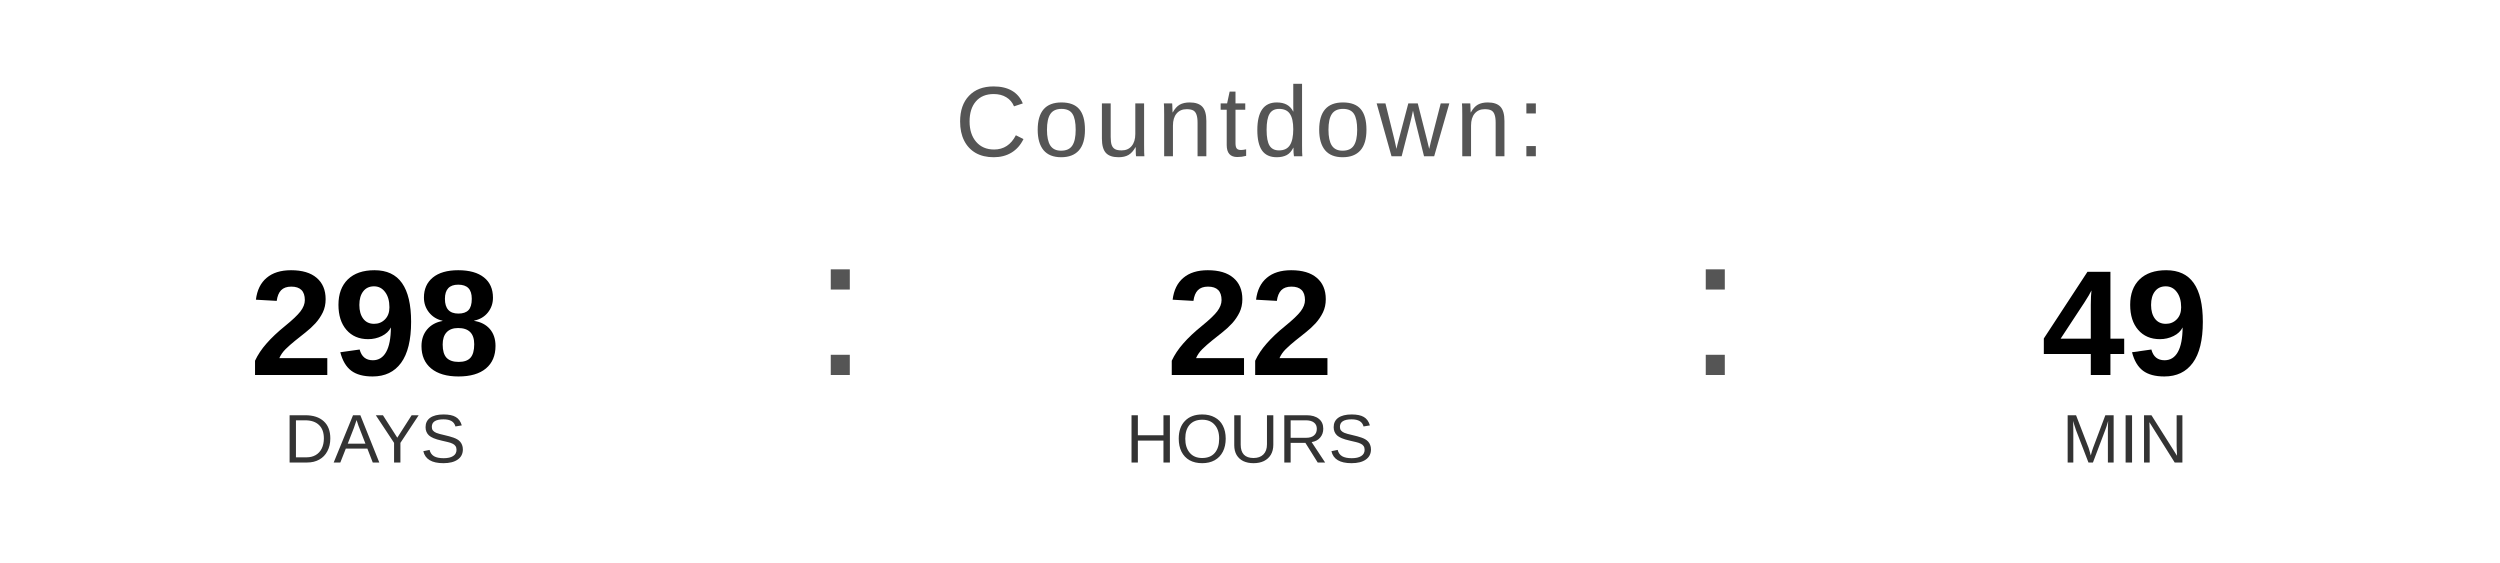
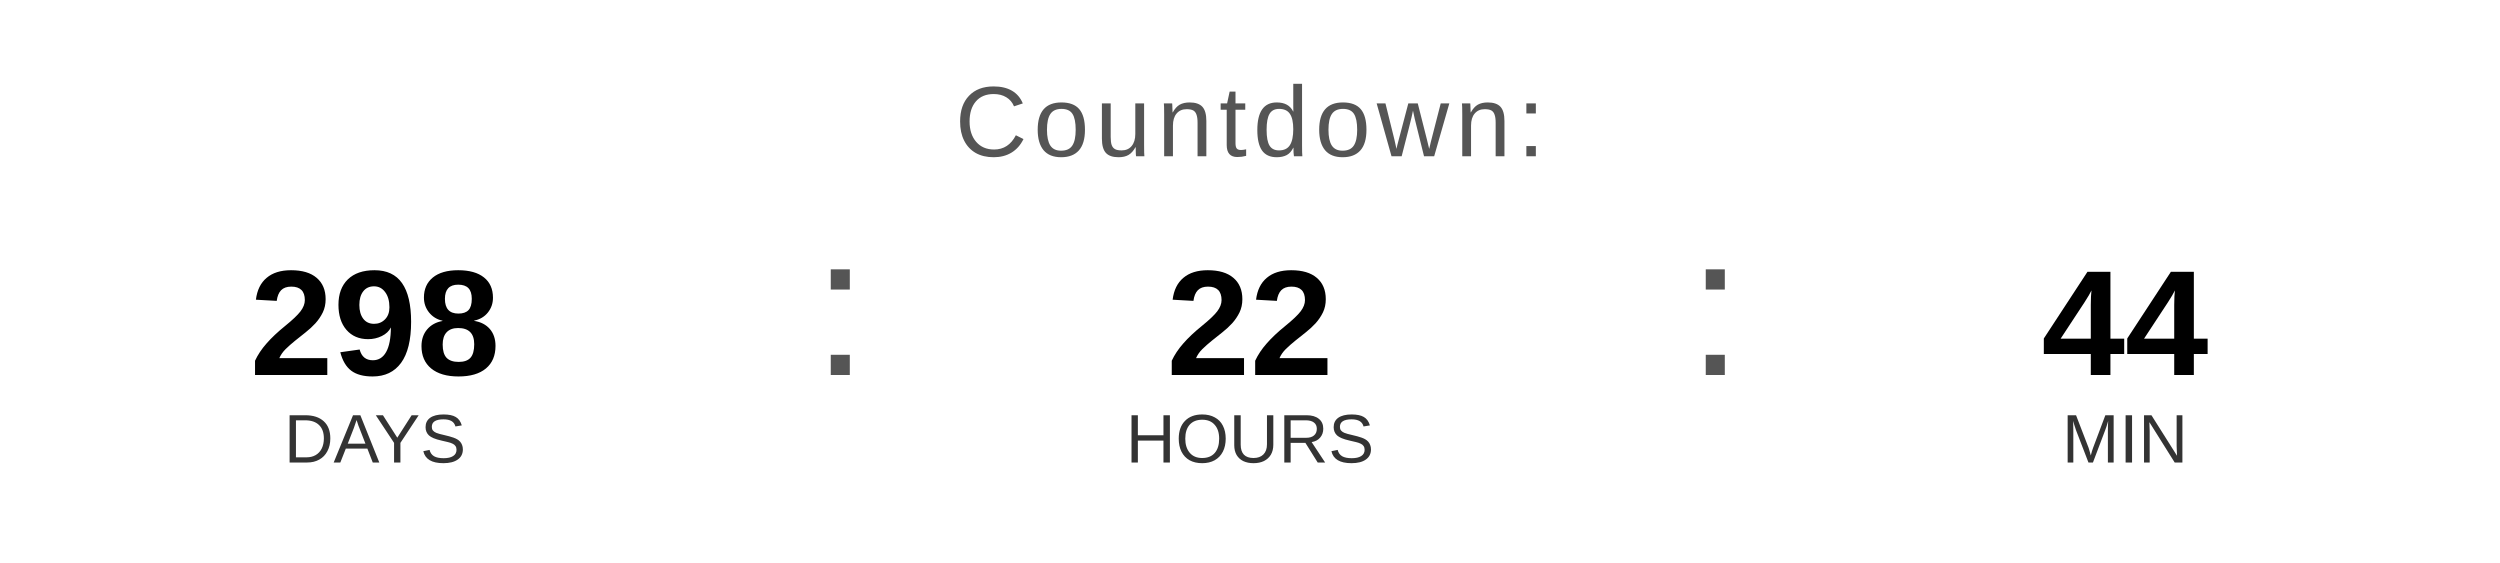
<svg xmlns="http://www.w3.org/2000/svg" width="400" height="90" viewBox="0 0 400 90">
  <text x="200" y="25" font-family="Arial, Helvetica, sans-serif" font-size="16" fill="#555555" text-anchor="middle" letter-spacing="1">
    Countdown:
  </text>
  <text x="60" y="60" font-family="Arial, Helvetica, sans-serif" font-size="24" font-weight="bold" fill="#000000" text-anchor="middle">298</text>
  <text x="60" y="74" font-family="Arial, Helvetica, sans-serif" font-size="11" fill="#333333" text-anchor="middle">DAYS</text>
  <text x="130" y="60" font-family="Arial, sans-serif" font-size="32" fill="#555555">:</text>
  <text x="200" y="60" font-family="Arial, Helvetica, sans-serif" font-size="24" font-weight="bold" fill="#000000" text-anchor="middle">22</text>
  <text x="200" y="74" font-family="Arial, Helvetica, sans-serif" font-size="11" fill="#333333" text-anchor="middle">HOURS</text>
  <text x="270" y="60" font-family="Arial, sans-serif" font-size="32" fill="#555555">:</text>
-   <text x="340" y="60" font-family="Arial, Helvetica, sans-serif" font-size="24" font-weight="bold" fill="#000000" text-anchor="middle">49</text>
+   <text x="340" y="60" font-family="Arial, Helvetica, sans-serif" font-size="24" font-weight="bold" fill="#000000" text-anchor="middle">44</text>
  <text x="340" y="74" font-family="Arial, Helvetica, sans-serif" font-size="11" fill="#333333" text-anchor="middle">MIN</text>
</svg>
